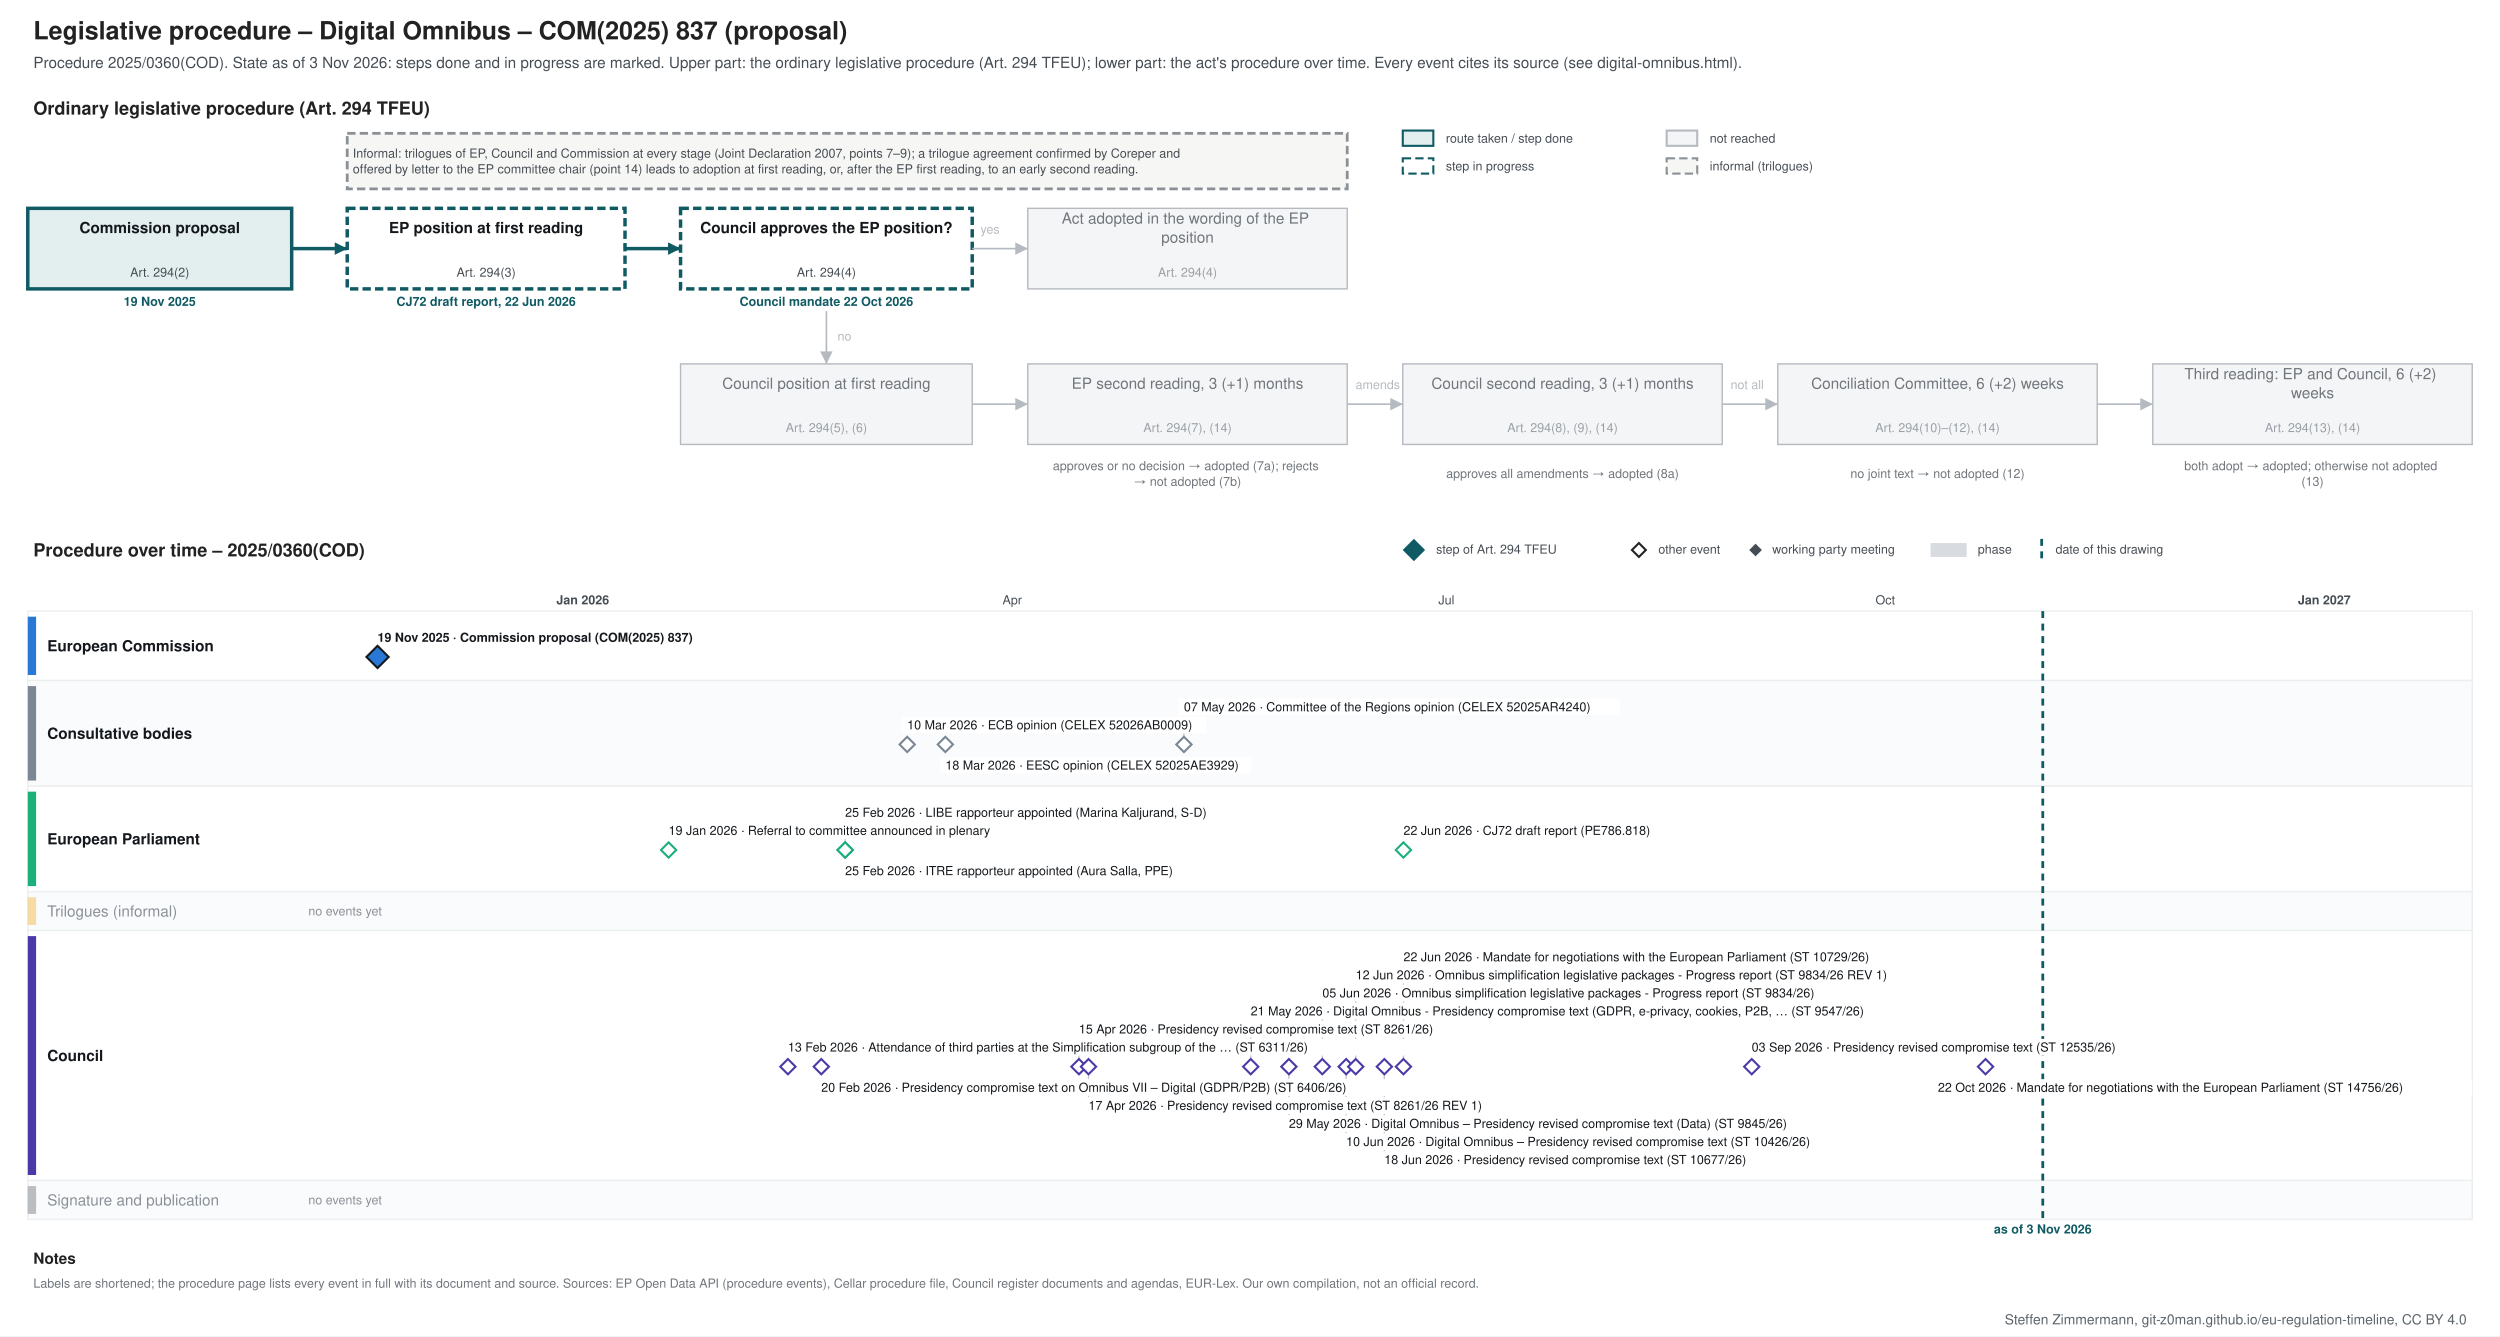
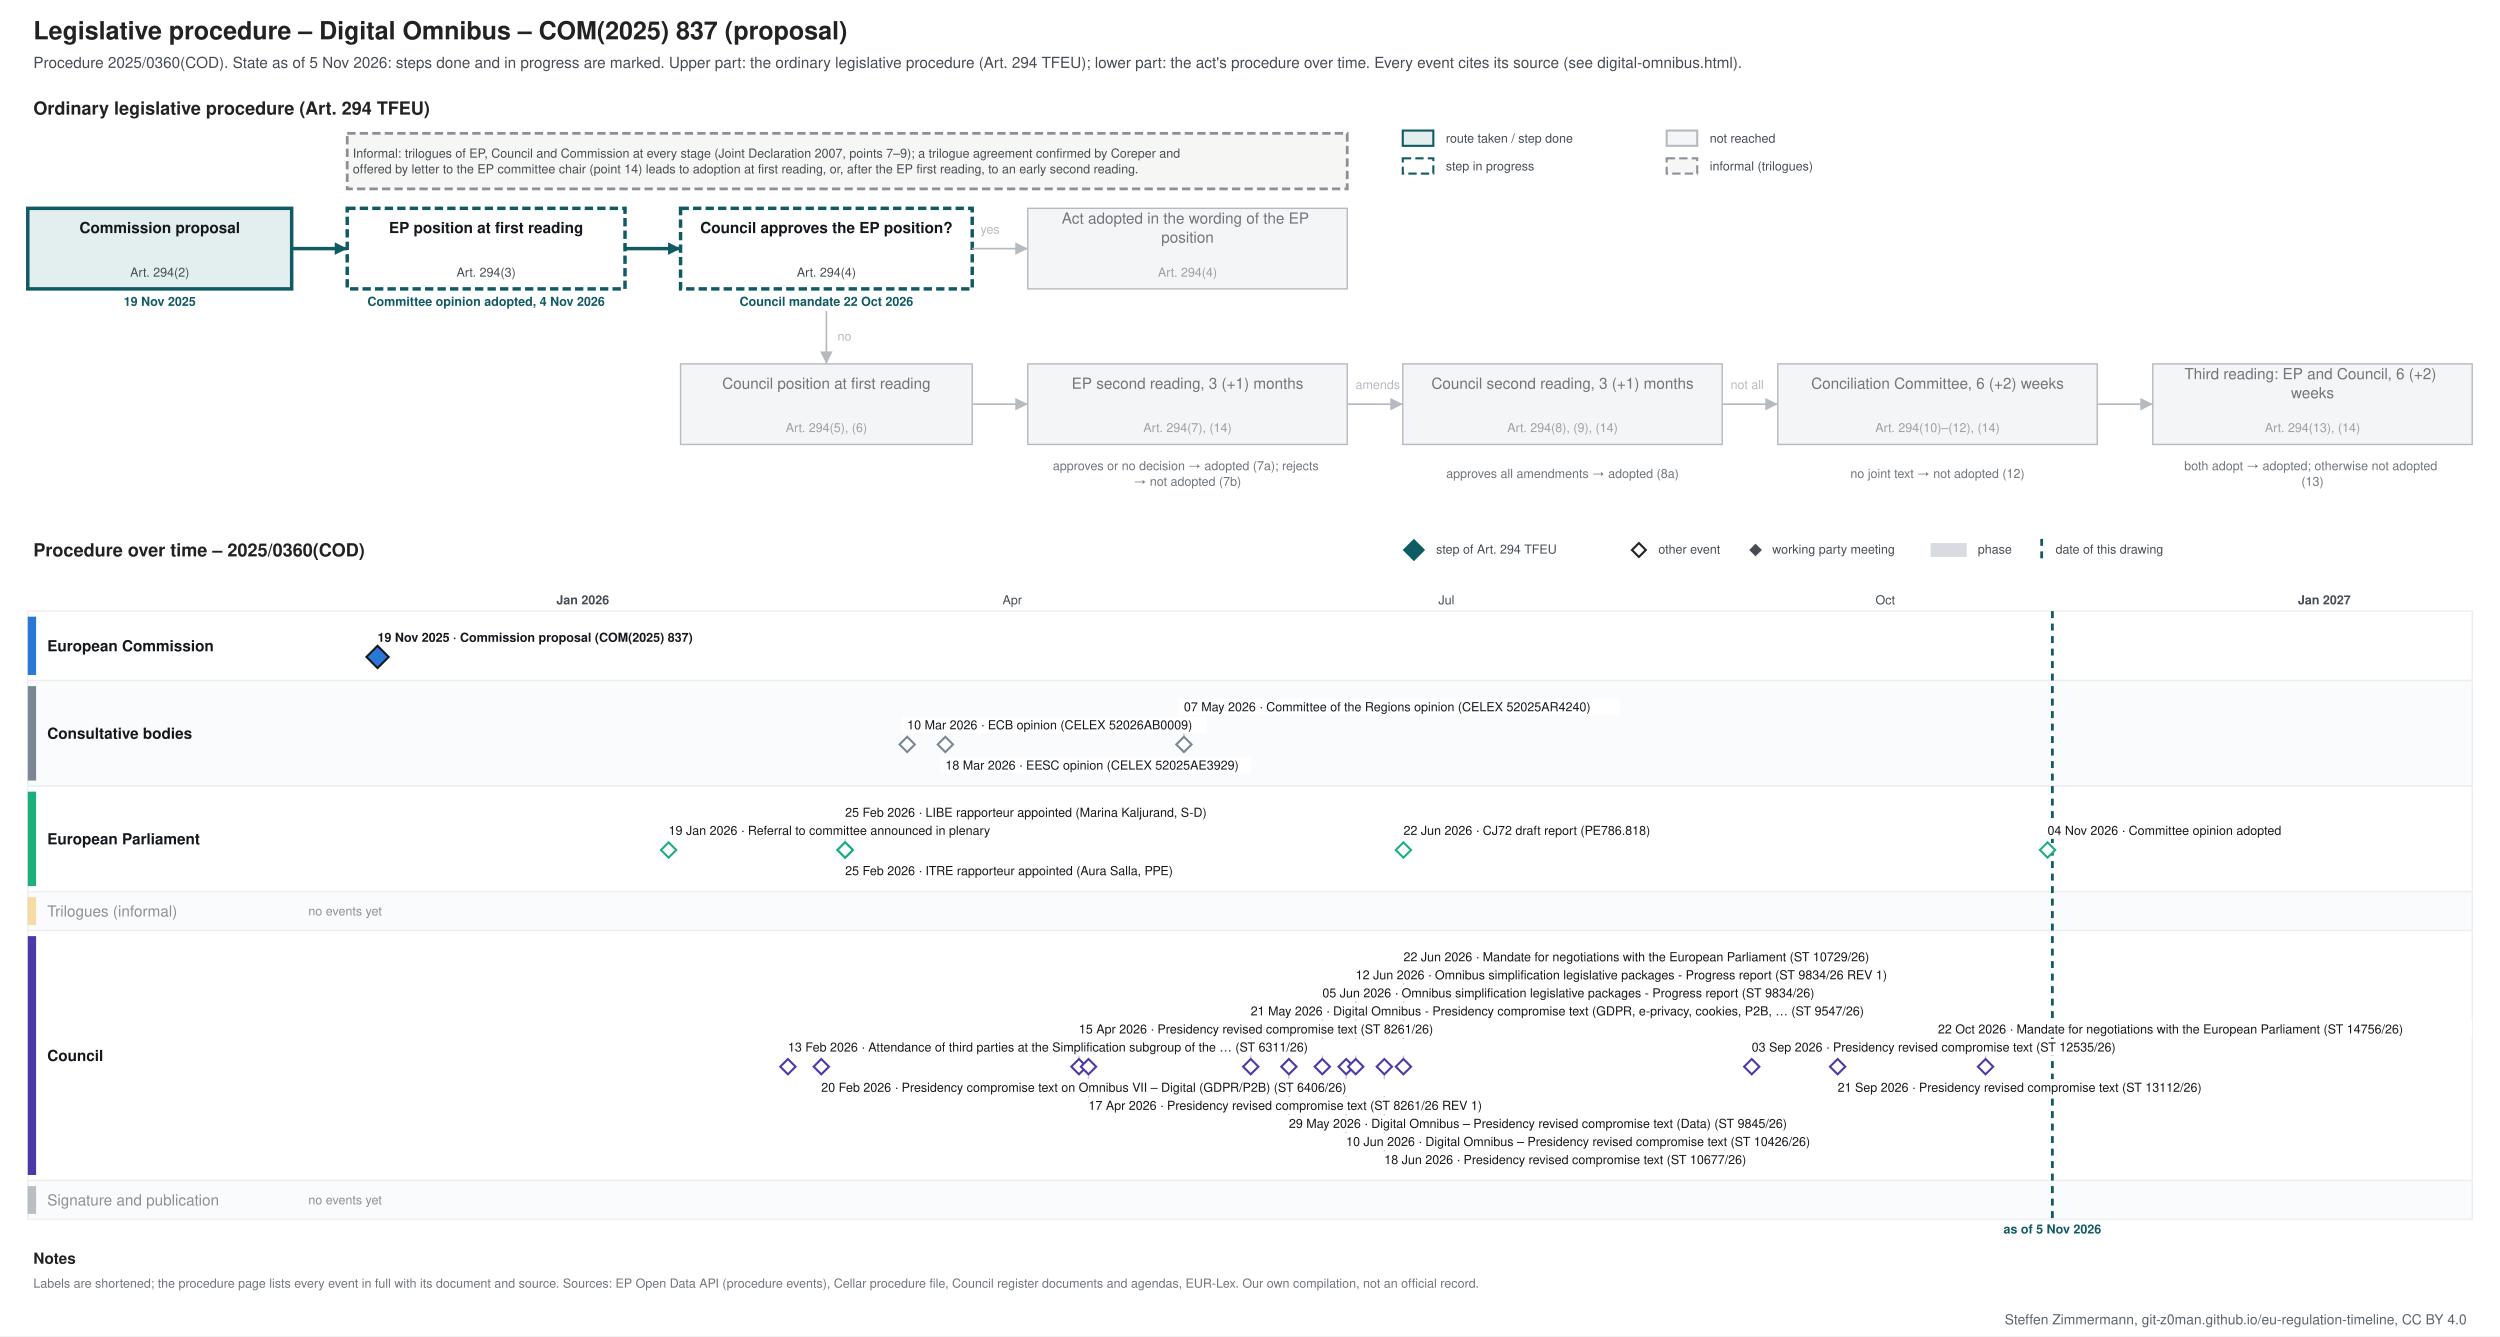
<svg xmlns="http://www.w3.org/2000/svg" xmlns:xlink="http://www.w3.org/1999/xlink" width="1800" height="962" viewBox="0 0 1800 962" font-family="&quot;Source Sans 3&quot;, Helvetica, Arial, sans-serif">
  <rect width="1800" height="962" fill="#ffffff" />
-   <g class="procedure" data-route="" data-state="ongoing" data-as_of="2026-11-03">
+   <g class="procedure" data-route="" data-state="ongoing" data-as_of="2026-11-05">
    <text font-size="18" fill="#222222" text-anchor="start" font-weight="bold">
      <tspan x="24.0" y="28.3">Legislative procedure – Digital Omnibus – COM(2025) 837 (proposal)</tspan>
    </text>
    <text font-size="11" fill="#454c53" text-anchor="start">
-       <tspan x="24.0" y="48.9">Procedure 2025/0360(COD). State as of 3 Nov 2026: steps done and in progress are marked. Upper part: the ordinary legislative procedure (Art. 294 TFEU); lower part: the act's procedure over time. Every event cites its source (see digital-omnibus.html).</tspan>
+       <tspan x="24.0" y="48.9">Procedure 2025/0360(COD). State as of 5 Nov 2026: steps done and in progress are marked. Upper part: the ordinary legislative procedure (Art. 294 TFEU); lower part: the act's procedure over time. Every event cites its source (see digital-omnibus.html).</tspan>
    </text>
    <text font-size="13" fill="#222222" text-anchor="start" font-weight="bold">
      <tspan x="24.0" y="82.5">Ordinary legislative procedure (Art. 294 TFEU)</tspan>
    </text>
    <rect x="1010.0" y="94.0" width="22.0" height="11.0" fill="#e3eeef" stroke="#0f5a63" stroke-width="1.5" />
    <text font-size="9" fill="#454c53" text-anchor="start">
      <tspan x="1041.0" y="102.7">route taken / step done</tspan>
    </text>
    <rect x="1010.0" y="114.0" width="22.0" height="11.0" fill="#ffffff" stroke="#0f5a63" stroke-dasharray="6 3" stroke-width="1.5" />
    <text font-size="9" fill="#454c53" text-anchor="start">
      <tspan x="1041.0" y="122.7">step in progress</tspan>
    </text>
    <rect x="1200.0" y="94.0" width="22.0" height="11.0" fill="#f4f5f6" stroke="#b5bac0" stroke-width="1.5" />
    <text font-size="9" fill="#454c53" text-anchor="start">
      <tspan x="1231.0" y="102.7">not reached</tspan>
    </text>
    <rect x="1200.0" y="114.0" width="22.0" height="11.0" fill="#f6f6f4" stroke="#8a9096" stroke-dasharray="6 3" stroke-width="1.5" />
    <text font-size="9" fill="#454c53" text-anchor="start">
      <tspan x="1231.0" y="122.7">informal (trilogues)</tspan>
    </text>
    <rect x="20.0" y="150.0" width="190.0" height="58.0" fill="#e3eeef" stroke="#0f5a63" stroke-width="2.5" />
    <text font-size="11" fill="#14181c" text-anchor="middle" font-weight="bold">
      <tspan x="115.0" y="167.8">Commission proposal</tspan>
    </text>
    <text font-size="9" fill="#454c53" text-anchor="middle">
      <tspan x="115.0" y="199.2">Art. 294(2)</tspan>
    </text>
    <text font-size="9" fill="#0f5a63" text-anchor="middle" font-weight="bold">
      <tspan x="115.0" y="220.2">19 Nov 2025</tspan>
    </text>
    <rect x="250.0" y="150.0" width="200.0" height="58.0" fill="#ffffff" stroke="#0f5a63" stroke-dasharray="6 3" stroke-width="2.5" />
    <text font-size="11" fill="#14181c" text-anchor="middle" font-weight="bold">
      <tspan x="350.0" y="167.8">EP position at first reading</tspan>
    </text>
    <text font-size="9" fill="#454c53" text-anchor="middle">
      <tspan x="350.0" y="199.2">Art. 294(3)</tspan>
    </text>
    <text font-size="9" fill="#0f5a63" text-anchor="middle" font-weight="bold">
-       <tspan x="350.0" y="220.2">CJ72 draft report, 22 Jun 2026</tspan>
+       <tspan x="350.0" y="220.2">Committee opinion adopted, 4 Nov 2026</tspan>
    </text>
    <rect x="490.0" y="150.0" width="210.0" height="58.0" fill="#ffffff" stroke="#0f5a63" stroke-dasharray="6 3" stroke-width="2.5" />
    <text font-size="11" fill="#14181c" text-anchor="middle" font-weight="bold">
      <tspan x="595.0" y="167.8">Council approves the EP position?</tspan>
    </text>
    <text font-size="9" fill="#454c53" text-anchor="middle">
      <tspan x="595.0" y="199.2">Art. 294(4)</tspan>
    </text>
    <text font-size="9" fill="#0f5a63" text-anchor="middle" font-weight="bold">
      <tspan x="595.0" y="220.2">Council mandate 22 Oct 2026</tspan>
    </text>
    <rect x="740.0" y="150.0" width="230.0" height="58.0" fill="#f4f5f6" stroke="#b5bac0" stroke-width="1" />
    <text font-size="11" fill="#6f757b" text-anchor="middle">
      <tspan x="855.0" y="161.0">Act adopted in the wording of the EP</tspan>
      <tspan x="855.0" y="174.7">position</tspan>
    </text>
    <text font-size="9" fill="#9aa0a6" text-anchor="middle">
      <tspan x="855.0" y="199.2">Art. 294(4)</tspan>
    </text>
    <rect x="490.0" y="262.0" width="210.0" height="58.0" fill="#f4f5f6" stroke="#b5bac0" stroke-width="1" />
    <text font-size="11" fill="#6f757b" text-anchor="middle">
      <tspan x="595.0" y="279.9">Council position at first reading</tspan>
    </text>
    <text font-size="9" fill="#9aa0a6" text-anchor="middle">
      <tspan x="595.0" y="311.1">Art. 294(5), (6)</tspan>
    </text>
    <rect x="740.0" y="262.0" width="230.0" height="58.0" fill="#f4f5f6" stroke="#b5bac0" stroke-width="1" />
    <text font-size="11" fill="#6f757b" text-anchor="middle">
      <tspan x="855.0" y="279.9">EP second reading, 3 (+1) months</tspan>
    </text>
    <text font-size="9" fill="#9aa0a6" text-anchor="middle">
      <tspan x="855.0" y="311.1">Art. 294(7), (14)</tspan>
    </text>
    <rect x="1010.0" y="262.0" width="230.0" height="58.0" fill="#f4f5f6" stroke="#b5bac0" stroke-width="1" />
    <text font-size="11" fill="#6f757b" text-anchor="middle">
      <tspan x="1125.0" y="279.9">Council second reading, 3 (+1) months</tspan>
    </text>
    <text font-size="9" fill="#9aa0a6" text-anchor="middle">
      <tspan x="1125.0" y="311.1">Art. 294(8), (9), (14)</tspan>
    </text>
    <rect x="1280.0" y="262.0" width="230.0" height="58.0" fill="#f4f5f6" stroke="#b5bac0" stroke-width="1" />
    <text font-size="11" fill="#6f757b" text-anchor="middle">
      <tspan x="1395.0" y="279.9">Conciliation Committee, 6 (+2) weeks</tspan>
    </text>
    <text font-size="9" fill="#9aa0a6" text-anchor="middle">
      <tspan x="1395.0" y="311.1">Art. 294(10)–(12), (14)</tspan>
    </text>
    <rect x="1550.0" y="262.0" width="230.0" height="58.0" fill="#f4f5f6" stroke="#b5bac0" stroke-width="1" />
    <text font-size="11" fill="#6f757b" text-anchor="middle">
      <tspan x="1665.0" y="273.0">Third reading: EP and Council, 6 (+2)</tspan>
      <tspan x="1665.0" y="286.7">weeks</tspan>
    </text>
    <text font-size="9" fill="#9aa0a6" text-anchor="middle">
      <tspan x="1665.0" y="311.1">Art. 294(13), (14)</tspan>
    </text>
    <text font-size="9" fill="#6f757b" text-anchor="middle">
      <tspan x="855.0" y="338.5">approves or no decision → adopted (7a); rejects</tspan>
      <tspan x="855.0" y="349.8">→ not adopted (7b)</tspan>
    </text>
    <text font-size="9" fill="#6f757b" text-anchor="middle">
      <tspan x="1125.0" y="344.1">approves all amendments → adopted (8a)</tspan>
    </text>
    <text font-size="9" fill="#6f757b" text-anchor="middle">
      <tspan x="1395.0" y="344.1">no joint text → not adopted (12)</tspan>
    </text>
    <text font-size="9" fill="#6f757b" text-anchor="middle">
      <tspan x="1665.0" y="338.5">both adopt → adopted; otherwise not adopted</tspan>
      <tspan x="1665.0" y="349.8">(13)</tspan>
    </text>
    <polyline points="210.0,179.0 250.0,179.0" fill="none" stroke="#0f5a63" stroke-width="2.5" />
    <polygon points="250.0,179.0 241.0,183.5 241.0,174.5" fill="#0f5a63" />
    <polyline points="450.0,179.0 490.0,179.0" fill="none" stroke="#0f5a63" stroke-width="2.5" />
    <polygon points="490.0,179.0 481.0,183.5 481.0,174.5" fill="#0f5a63" />
    <polyline points="700.0,179.0 740.0,179.0" fill="none" stroke="#b5bac0" stroke-width="1.2" />
    <polygon points="740.0,179.0 731.0,183.5 731.0,174.5" fill="#b5bac0" />
    <text font-size="9" fill="#b5bac0" text-anchor="start">
      <tspan x="706.0" y="168.2">yes</tspan>
    </text>
    <polyline points="595.0,224.0 595.0,262.0" fill="none" stroke="#b5bac0" stroke-width="1.2" />
    <polygon points="595.0,262.0 590.5,253.0 599.5,253.0" fill="#b5bac0" />
    <text font-size="9" fill="#b5bac0" text-anchor="start">
      <tspan x="603.0" y="245.2">no</tspan>
    </text>
    <polyline points="700.0,291.0 740.0,291.0" fill="none" stroke="#b5bac0" stroke-width="1.2" />
    <polygon points="740.0,291.0 731.0,295.5 731.0,286.5" fill="#b5bac0" />
    <polyline points="970.0,291.0 1010.0,291.0" fill="none" stroke="#b5bac0" stroke-width="1.2" />
    <polygon points="1010.0,291.0 1001.0,295.5 1001.0,286.5" fill="#b5bac0" />
    <polyline points="1240.0,291.0 1280.0,291.0" fill="none" stroke="#b5bac0" stroke-width="1.2" />
    <polygon points="1280.0,291.0 1271.0,295.5 1271.0,286.5" fill="#b5bac0" />
    <polyline points="1510.0,291.0 1550.0,291.0" fill="none" stroke="#b5bac0" stroke-width="1.2" />
    <polygon points="1550.0,291.0 1541.0,295.5 1541.0,286.5" fill="#b5bac0" />
    <text font-size="9" fill="#b5bac0" text-anchor="start">
      <tspan x="976.0" y="280.1">amends</tspan>
    </text>
    <text font-size="9" fill="#b5bac0" text-anchor="start">
      <tspan x="1246.0" y="280.1">not all</tspan>
    </text>
    <rect x="250.0" y="96.0" width="720.0" height="40.0" fill="#f6f6f4" stroke="#8a9096" stroke-dasharray="6 3" stroke-width="2" />
    <text font-size="9" fill="#454c53" text-anchor="start">
      <tspan x="254.0" y="113.5">Informal: trilogues of EP, Council and Commission at every stage (Joint Declaration 2007, points 7–9); a trilogue agreement confirmed by Coreper and</tspan>
      <tspan x="254.0" y="124.8">offered by letter to the EP committee chair (point 14) leads to adoption at first reading, or, after the EP first reading, to an early second reading.</tspan>
    </text>
    <text font-size="13" fill="#222222" text-anchor="start" font-weight="bold">
      <tspan x="24.0" y="400.6">Procedure over time – 2025/0360(COD)</tspan>
    </text>
    <polygon points="1018,389 1025,396 1018,403 1011,396" fill="#0f5a63" stroke="#0f5a63" stroke-width="1.5" />
    <text font-size="9" fill="#454c53" text-anchor="start">
      <tspan x="1034.0" y="398.6">step of Art. 294 TFEU</tspan>
    </text>
    <polygon points="1180,391 1185,396 1180,401 1175,396" fill="#ffffff" stroke="#222222" stroke-width="1.5" />
    <text font-size="9" fill="#454c53" text-anchor="start">
      <tspan x="1194.0" y="398.6">other event</tspan>
    </text>
    <polygon points="1264,392.5 1267.5,396 1264,399.5 1260.5,396" fill="#454c53" stroke="#454c53" stroke-width="1.5" />
    <text font-size="9" fill="#454c53" text-anchor="start">
      <tspan x="1276.0" y="398.6">working party meeting</tspan>
    </text>
    <rect x="1390.0" y="391.0" width="26.0" height="10.0" fill="#7b8794" stroke="none" opacity="0.3" />
    <text font-size="9" fill="#454c53" text-anchor="start">
      <tspan x="1424.0" y="398.6">phase</tspan>
    </text>
    <line x1="1470.0" y1="388.0" x2="1470.0" y2="403.0" stroke="#0f5a63" stroke-width="2" stroke-dasharray="5 4" />
    <text font-size="9" fill="#454c53" text-anchor="start">
      <tspan x="1480.0" y="398.6">date of this drawing</tspan>
    </text>
    <line x1="210.0" y1="440.0" x2="210.0" y2="878.0" stroke="#e3e6e9" stroke-width="1" />
    <line x1="313.1" y1="440.0" x2="313.1" y2="878.0" stroke="#e3e6e9" stroke-width="1" />
    <line x1="419.6" y1="440.0" x2="419.6" y2="878.0" stroke="#b5bac0" stroke-width="1" />
    <text font-size="9" fill="#454c53" text-anchor="middle" font-weight="bold">
      <tspan x="419.6" y="435.1">Jan 2026</tspan>
    </text>
    <line x1="526.1" y1="440.0" x2="526.1" y2="878.0" stroke="#e3e6e9" stroke-width="1" />
    <line x1="622.3" y1="440.0" x2="622.3" y2="878.0" stroke="#e3e6e9" stroke-width="1" />
    <line x1="728.8" y1="440.0" x2="728.8" y2="878.0" stroke="#e3e6e9" stroke-width="1" />
    <text font-size="9" fill="#454c53" text-anchor="middle">
      <tspan x="728.8" y="435.1">Apr</tspan>
    </text>
    <line x1="831.8" y1="440.0" x2="831.8" y2="878.0" stroke="#e3e6e9" stroke-width="1" />
    <line x1="938.3" y1="440.0" x2="938.3" y2="878.0" stroke="#e3e6e9" stroke-width="1" />
    <line x1="1041.4" y1="440.0" x2="1041.4" y2="878.0" stroke="#e3e6e9" stroke-width="1" />
    <text font-size="9" fill="#454c53" text-anchor="middle">
      <tspan x="1041.4" y="435.1">Jul</tspan>
    </text>
    <line x1="1147.9" y1="440.0" x2="1147.9" y2="878.0" stroke="#e3e6e9" stroke-width="1" />
    <line x1="1254.4" y1="440.0" x2="1254.4" y2="878.0" stroke="#e3e6e9" stroke-width="1" />
    <line x1="1357.4" y1="440.0" x2="1357.4" y2="878.0" stroke="#e3e6e9" stroke-width="1" />
    <text font-size="9" fill="#454c53" text-anchor="middle">
      <tspan x="1357.4" y="435.1">Oct</tspan>
    </text>
    <line x1="1463.9" y1="440.0" x2="1463.9" y2="878.0" stroke="#e3e6e9" stroke-width="1" />
    <line x1="1567.0" y1="440.0" x2="1567.0" y2="878.0" stroke="#e3e6e9" stroke-width="1" />
    <line x1="1673.5" y1="440.0" x2="1673.5" y2="878.0" stroke="#b5bac0" stroke-width="1" />
    <text font-size="9" fill="#454c53" text-anchor="middle" font-weight="bold">
      <tspan x="1673.5" y="435.1">Jan 2027</tspan>
    </text>
    <line x1="1780.0" y1="440.0" x2="1780.0" y2="878.0" stroke="#e3e6e9" stroke-width="1" />
    <rect x="20.0" y="440.0" width="1760.0" height="50.0" fill="#ffffff" stroke="#eceef0" />
    <rect x="20.0" y="444.0" width="6.0" height="42.0" fill="#2a78d6" stroke="none" />
    <text font-size="11" fill="#14181c" text-anchor="start" font-weight="bold">
      <tspan x="34.0" y="468.9">European Commission</tspan>
    </text>
    <rect x="20.0" y="490.0" width="1760.0" height="76.0" fill="#fafbfc" stroke="#eceef0" />
    <rect x="20.0" y="494.0" width="6.0" height="68.0" fill="#7b8794" stroke="none" />
    <text font-size="11" fill="#14181c" text-anchor="start" font-weight="bold">
      <tspan x="34.0" y="531.9">Consultative bodies</tspan>
    </text>
    <rect x="20.0" y="566.0" width="1760.0" height="76.0" fill="#ffffff" stroke="#eceef0" />
    <rect x="20.0" y="570.0" width="6.0" height="68.0" fill="#1baf7a" stroke="none" />
    <text font-size="11" fill="#14181c" text-anchor="start" font-weight="bold">
      <tspan x="34.0" y="607.9">European Parliament</tspan>
    </text>
    <rect x="20.0" y="642.0" width="1760.0" height="28.0" fill="#fafbfc" stroke="#eceef0" />
    <rect x="20.0" y="646.0" width="6.0" height="20.0" fill="#eda100" stroke="none" opacity="0.35" />
    <text font-size="11" fill="#8a9097" text-anchor="start">
      <tspan x="34.0" y="659.9">Trilogues (informal)</tspan>
    </text>
    <text font-size="9" fill="#8a9097" text-anchor="start">
      <tspan x="222.0" y="659.1">no events yet</tspan>
    </text>
    <rect x="20.0" y="670.0" width="1760.0" height="180.0" fill="#ffffff" stroke="#eceef0" />
    <rect x="20.0" y="674.0" width="6.0" height="172.0" fill="#4a3aa7" stroke="none" />
    <text font-size="11" fill="#14181c" text-anchor="start" font-weight="bold">
      <tspan x="34.0" y="763.9">Council</tspan>
    </text>
    <rect x="20.0" y="850.0" width="1760.0" height="28.0" fill="#fafbfc" stroke="#eceef0" />
    <rect x="20.0" y="854.0" width="6.0" height="20.0" fill="#454c53" stroke="none" opacity="0.35" />
    <text font-size="11" fill="#8a9097" text-anchor="start">
      <tspan x="34.0" y="867.9">Signature and publication</tspan>
    </text>
    <text font-size="9" fill="#8a9097" text-anchor="start">
      <tspan x="222.0" y="867.1">no events yet</tspan>
    </text>
-     <line x1="1470.8" y1="440.0" x2="1470.8" y2="878.0" stroke="#0f5a63" stroke-width="2" stroke-dasharray="5 4" />
+     <line x1="1477.7" y1="440.0" x2="1477.7" y2="878.0" stroke="#0f5a63" stroke-width="2" stroke-dasharray="5 4" />
    <text font-size="9" fill="#0f5a63" text-anchor="middle" font-weight="bold">
-       <tspan x="1470.8" y="888.1">as of 3 Nov 2026</tspan>
+       <tspan x="1477.7" y="888.1">as of 5 Nov 2026</tspan>
    </text>
    <rect x="267.8" y="453.0" width="253.0" height="12.0" fill="#ffffff" />
    <a xlink:href="https://eur-lex.europa.eu/legal-content/EN/TXT/?uri=CELEX:52025PC0837" target="_blank">
      <text font-size="9" fill="#14181c" text-anchor="start" font-weight="bold">
        <tspan x="271.8" y="462.1">19 Nov 2025 · Commission proposal (COM(2025) 837)</tspan>
      </text>
    </a>
    <a xlink:href="https://eur-lex.europa.eu/legal-content/EN/TXT/?uri=CELEX:52025PC0837" target="_blank">
      <polygon points="271.838,465 279.838,473 271.838,481 263.838,473" fill="#2a78d6" stroke="#14181c" stroke-width="1.5" />
    </a>
    <line x1="852.4" y1="516.0" x2="852.4" y2="530.0" stroke="#c3c8cd" stroke-width="1" />
    <rect x="649.2" y="516.0" width="219.5" height="12.0" fill="#ffffff" />
    <a xlink:href="https://eur-lex.europa.eu/legal-content/EN/TXT/?uri=CELEX:52026AB0009" target="_blank">
      <text font-size="9" fill="#14181c" text-anchor="start">
        <tspan x="653.2" y="525.1">10 Mar 2026 · ECB opinion (CELEX 52026AB0009)</tspan>
      </text>
    </a>
    <rect x="676.7" y="545.0" width="224.2" height="12.0" fill="#ffffff" />
    <a xlink:href="https://eur-lex.europa.eu/legal-content/EN/TXT/?uri=CELEX:52025AE3929" target="_blank">
      <text font-size="9" fill="#14181c" text-anchor="start">
        <tspan x="680.7" y="554.1">18 Mar 2026 · EESC opinion (CELEX 52025AE3929)</tspan>
      </text>
    </a>
    <rect x="848.4" y="503.0" width="318.2" height="12.0" fill="#ffffff" />
    <a xlink:href="https://eur-lex.europa.eu/legal-content/EN/TXT/?uri=CELEX:52025AR4240" target="_blank">
      <text font-size="9" fill="#14181c" text-anchor="start">
        <tspan x="852.4" y="512.1">07 May 2026 · Committee of the Regions opinion (CELEX 52025AR4240)</tspan>
      </text>
    </a>
    <a xlink:href="https://eur-lex.europa.eu/legal-content/EN/TXT/?uri=CELEX:52026AB0009" target="_blank">
      <polygon points="653.173,530.5 658.673,536 653.173,541.5 647.673,536" fill="#ffffff" stroke="#7b8794" stroke-width="1.5" />
    </a>
    <a xlink:href="https://eur-lex.europa.eu/legal-content/EN/TXT/?uri=CELEX:52025AE3929" target="_blank">
      <polygon points="680.656,530.5 686.156,536 680.656,541.5 675.156,536" fill="#ffffff" stroke="#7b8794" stroke-width="1.5" />
    </a>
    <a xlink:href="https://eur-lex.europa.eu/legal-content/EN/TXT/?uri=CELEX:52025AR4240" target="_blank">
      <polygon points="852.429,530.5 857.929,536 852.429,541.5 846.929,536" fill="#ffffff" stroke="#7b8794" stroke-width="1.5" />
    </a>
    <line x1="608.5" y1="592.0" x2="608.5" y2="606.0" stroke="#c3c8cd" stroke-width="1" />
    <rect x="477.4" y="592.0" width="271.2" height="12.0" fill="#ffffff" />
    <text font-size="9" fill="#14181c" text-anchor="start">
      <tspan x="481.4" y="601.1">19 Jan 2026 · Referral to committee announced in plenary</tspan>
    </text>
    <rect x="604.5" y="621.0" width="275.9" height="12.0" fill="#ffffff" />
    <text font-size="9" fill="#14181c" text-anchor="start">
      <tspan x="608.5" y="630.1">25 Feb 2026 · ITRE rapporteur appointed (Aura Salla, PPE)</tspan>
    </text>
    <rect x="604.5" y="579.0" width="304.1" height="12.0" fill="#ffffff" />
    <text font-size="9" fill="#14181c" text-anchor="start">
      <tspan x="608.5" y="588.1">25 Feb 2026 · LIBE rapporteur appointed (Marina Kaljurand, S-D)</tspan>
    </text>
    <rect x="1006.5" y="592.0" width="210.1" height="12.0" fill="#ffffff" />
    <a xlink:href="https://data.europarl.europa.eu/distribution/reds_iCmRp-Dft/CJ72-PR-786818/CJ72-PR-786818_en.pdf" target="_blank">
      <text font-size="9" fill="#14181c" text-anchor="start">
        <tspan x="1010.5" y="601.1">22 Jun 2026 · CJ72 draft report (PE786.818)</tspan>
      </text>
    </a>
+     <rect x="1470.2" y="592.0" width="191.3" height="12.0" fill="#ffffff" />
+     <text font-size="9" fill="#14181c" text-anchor="start">
+       <tspan x="1474.2" y="601.1">04 Nov 2026 · Committee opinion adopted</tspan>
+     </text>
    <g>
      <polygon points="481.4,606.5 486.9,612 481.4,617.5 475.9,612" fill="#ffffff" stroke="#1baf7a" stroke-width="1.5" />
    </g>
    <g>
      <polygon points="608.512,606.5 614.012,612 608.512,617.5 603.012,612" fill="#ffffff" stroke="#1baf7a" stroke-width="1.5" />
    </g>
    <g>
      <polygon points="608.512,606.5 614.012,612 608.512,617.5 603.012,612" fill="#ffffff" stroke="#1baf7a" stroke-width="1.5" />
    </g>
    <a xlink:href="https://data.europarl.europa.eu/distribution/reds_iCmRp-Dft/CJ72-PR-786818/CJ72-PR-786818_en.pdf" target="_blank">
      <polygon points="1010.46,606.5 1015.96,612 1010.46,617.5 1004.96,612" fill="#ffffff" stroke="#1baf7a" stroke-width="1.5" />
    </a>
+     <g>
+       <polygon points="1474.245,606.5 1479.745,612 1474.245,617.5 1468.745,612" fill="#ffffff" stroke="#1baf7a" stroke-width="1.5" />
+     </g>
    <line x1="776.8" y1="748.0" x2="776.8" y2="762.0" stroke="#c3c8cd" stroke-width="1" />
    <line x1="783.7" y1="790.0" x2="783.7" y2="774.0" stroke="#c3c8cd" stroke-width="1" />
    <line x1="900.5" y1="735.0" x2="900.5" y2="762.0" stroke="#c3c8cd" stroke-width="1" />
    <line x1="928.0" y1="803.0" x2="928.0" y2="774.0" stroke="#c3c8cd" stroke-width="1" />
    <line x1="952.1" y1="722.0" x2="952.1" y2="762.0" stroke="#c3c8cd" stroke-width="1" />
    <line x1="969.2" y1="816.0" x2="969.2" y2="774.0" stroke="#c3c8cd" stroke-width="1" />
    <line x1="976.1" y1="709.0" x2="976.1" y2="762.0" stroke="#c3c8cd" stroke-width="1" />
    <line x1="996.7" y1="829.0" x2="996.7" y2="774.0" stroke="#c3c8cd" stroke-width="1" />
    <line x1="1010.5" y1="696.0" x2="1010.5" y2="762.0" stroke="#c3c8cd" stroke-width="1" />
+     <line x1="1429.6" y1="748.0" x2="1429.6" y2="762.0" stroke="#c3c8cd" stroke-width="1" />
    <rect x="563.3" y="748.0" width="449.8" height="12.0" fill="#ffffff" />
    <text font-size="9" fill="#14181c" text-anchor="start">
      <tspan x="567.3" y="757.1">13 Feb 2026 · Attendance of third parties at the Simplification subgroup of the … (ST 6311/26)</tspan>
    </text>
    <rect x="587.3" y="777.0" width="426.3" height="12.0" fill="#ffffff" />
    <a xlink:href="https://data.consilium.europa.eu/doc/document/ST-6406-2026-INIT/en/pdf" target="_blank">
      <text font-size="9" fill="#14181c" text-anchor="start">
        <tspan x="591.3" y="786.1">20 Feb 2026 · Presidency compromise text on Omnibus VII – Digital (GDPR/P2B) (ST 6406/26)</tspan>
      </text>
    </a>
    <rect x="772.8" y="735.0" width="294.7" height="12.0" fill="#ffffff" />
    <a xlink:href="https://data.consilium.europa.eu/doc/document/ST-8261-2026-INIT/en/pdf" target="_blank">
      <text font-size="9" fill="#14181c" text-anchor="start">
        <tspan x="776.8" y="744.1">15 Apr 2026 · Presidency revised compromise text (ST 8261/26)</tspan>
      </text>
    </a>
    <rect x="779.7" y="790.0" width="322.9" height="12.0" fill="#ffffff" />
    <a xlink:href="https://data.consilium.europa.eu/doc/document/ST-8261-2026-REV-1/en/pdf" target="_blank">
      <text font-size="9" fill="#14181c" text-anchor="start">
        <tspan x="783.7" y="799.1">17 Apr 2026 · Presidency revised compromise text (ST 8261/26 REV 1)</tspan>
      </text>
    </a>
    <rect x="896.5" y="722.0" width="501.5" height="12.0" fill="#ffffff" />
    <a xlink:href="https://data.consilium.europa.eu/doc/document/ST-9547-2026-INIT/en/pdf" target="_blank">
      <text font-size="9" fill="#14181c" text-anchor="start">
        <tspan x="900.5" y="731.1">21 May 2026 · Digital Omnibus - Presidency compromise text (GDPR, e-privacy, cookies, P2B, … (ST 9547/26)</tspan>
      </text>
    </a>
    <rect x="924.0" y="803.0" width="412.2" height="12.0" fill="#ffffff" />
    <a xlink:href="https://data.consilium.europa.eu/doc/document/ST-9845-2026-INIT/en/pdf" target="_blank">
      <text font-size="9" fill="#14181c" text-anchor="start">
        <tspan x="928.0" y="812.1">29 May 2026 · Digital Omnibus – Presidency revised compromise text (Data) (ST 9845/26)</tspan>
      </text>
    </a>
    <rect x="948.1" y="709.0" width="421.6" height="12.0" fill="#ffffff" />
    <a xlink:href="https://data.consilium.europa.eu/doc/document/ST-9834-2026-INIT/en/pdf" target="_blank">
      <text font-size="9" fill="#14181c" text-anchor="start">
        <tspan x="952.1" y="718.1">05 Jun 2026 · Omnibus simplification legislative packages - Progress report (ST 9834/26)</tspan>
      </text>
    </a>
    <rect x="965.2" y="816.0" width="384.0" height="12.0" fill="#ffffff" />
    <a xlink:href="https://data.consilium.europa.eu/doc/document/ST-10426-2026-INIT/en/pdf" target="_blank">
      <text font-size="9" fill="#14181c" text-anchor="start">
        <tspan x="969.2" y="825.1">10 Jun 2026 · Digital Omnibus – Presidency revised compromise text (ST 10426/26)</tspan>
      </text>
    </a>
    <rect x="972.1" y="696.0" width="449.8" height="12.0" fill="#ffffff" />
    <a xlink:href="https://data.consilium.europa.eu/doc/document/ST-9834-2026-REV-1/en/pdf" target="_blank">
      <text font-size="9" fill="#14181c" text-anchor="start">
        <tspan x="976.1" y="705.1">12 Jun 2026 · Omnibus simplification legislative packages - Progress report (ST 9834/26 REV 1)</tspan>
      </text>
    </a>
    <rect x="992.7" y="829.0" width="299.4" height="12.0" fill="#ffffff" />
    <a xlink:href="https://data.consilium.europa.eu/doc/document/ST-10677-2026-INIT/en/pdf" target="_blank">
      <text font-size="9" fill="#14181c" text-anchor="start">
        <tspan x="996.7" y="838.1">18 Jun 2026 · Presidency revised compromise text (ST 10677/26)</tspan>
      </text>
    </a>
    <rect x="1006.5" y="683.0" width="388.7" height="12.0" fill="#ffffff" />
    <a xlink:href="https://data.consilium.europa.eu/doc/document/ST-10729-2026-INIT/en/pdf" target="_blank">
      <text font-size="9" fill="#14181c" text-anchor="start">
        <tspan x="1010.5" y="692.1">22 Jun 2026 · Mandate for negotiations with the European Parliament (ST 10729/26)</tspan>
      </text>
    </a>
    <rect x="1257.2" y="748.0" width="299.4" height="12.0" fill="#ffffff" />
    <a xlink:href="https://data.consilium.europa.eu/doc/document/ST-12535-2026-INIT/en/pdf" target="_blank">
      <text font-size="9" fill="#14181c" text-anchor="start">
        <tspan x="1261.2" y="757.1">03 Sep 2026 · Presidency revised compromise text (ST 12535/26)</tspan>
      </text>
    </a>
-     <rect x="1391.3" y="777.0" width="388.7" height="12.0" fill="#ffffff" />
+     <rect x="1319.1" y="777.0" width="299.4" height="12.0" fill="#ffffff" />
+     <a xlink:href="https://data.consilium.europa.eu/doc/document/ST-13112-2026-INIT/en/pdf" target="_blank">
+       <text font-size="9" fill="#14181c" text-anchor="start">
+         <tspan x="1323.1" y="786.1">21 Sep 2026 · Presidency revised compromise text (ST 13112/26)</tspan>
+       </text>
+     </a>
+     <rect x="1391.3" y="735.0" width="388.7" height="12.0" fill="#ffffff" />
    <a xlink:href="https://data.consilium.europa.eu/doc/document/ST-14756-2026-INIT/en/pdf" target="_blank">
      <text font-size="9" fill="#14181c" text-anchor="start">
-         <tspan x="1395.3" y="786.1">22 Oct 2026 · Mandate for negotiations with the European Parliament (ST 14756/26)</tspan>
+         <tspan x="1395.3" y="744.1">22 Oct 2026 · Mandate for negotiations with the European Parliament (ST 14756/26)</tspan>
      </text>
    </a>
    <g>
      <polygon points="567.287,762.5 572.787,768 567.287,773.5 561.787,768" fill="#ffffff" stroke="#4a3aa7" stroke-width="1.5" />
    </g>
    <a xlink:href="https://data.consilium.europa.eu/doc/document/ST-6406-2026-INIT/en/pdf" target="_blank">
      <polygon points="591.335,762.5 596.835,768 591.335,773.5 585.835,768" fill="#ffffff" stroke="#4a3aa7" stroke-width="1.5" />
    </a>
    <a xlink:href="https://data.consilium.europa.eu/doc/document/ST-8261-2026-INIT/en/pdf" target="_blank">
      <polygon points="776.849,762.5 782.349,768 776.849,773.5 771.349,768" fill="#ffffff" stroke="#4a3aa7" stroke-width="1.5" />
    </a>
    <a xlink:href="https://data.consilium.europa.eu/doc/document/ST-8261-2026-REV-1/en/pdf" target="_blank">
      <polygon points="783.72,762.5 789.22,768 783.72,773.5 778.22,768" fill="#ffffff" stroke="#4a3aa7" stroke-width="1.5" />
    </a>
    <a xlink:href="https://data.consilium.europa.eu/doc/document/ST-9547-2026-INIT/en/pdf" target="_blank">
      <polygon points="900.525,762.5 906.025,768 900.525,773.5 895.025,768" fill="#ffffff" stroke="#4a3aa7" stroke-width="1.5" />
    </a>
    <a xlink:href="https://data.consilium.europa.eu/doc/document/ST-9845-2026-INIT/en/pdf" target="_blank">
      <polygon points="928.009,762.5 933.509,768 928.009,773.5 922.509,768" fill="#ffffff" stroke="#4a3aa7" stroke-width="1.5" />
    </a>
    <a xlink:href="https://data.consilium.europa.eu/doc/document/ST-9834-2026-INIT/en/pdf" target="_blank">
      <polygon points="952.057,762.5 957.557,768 952.057,773.5 946.557,768" fill="#ffffff" stroke="#4a3aa7" stroke-width="1.5" />
    </a>
    <a xlink:href="https://data.consilium.europa.eu/doc/document/ST-10426-2026-INIT/en/pdf" target="_blank">
      <polygon points="969.234,762.5 974.734,768 969.234,773.5 963.734,768" fill="#ffffff" stroke="#4a3aa7" stroke-width="1.5" />
    </a>
    <a xlink:href="https://data.consilium.europa.eu/doc/document/ST-9834-2026-REV-1/en/pdf" target="_blank">
      <polygon points="976.105,762.5 981.605,768 976.105,773.5 970.605,768" fill="#ffffff" stroke="#4a3aa7" stroke-width="1.5" />
    </a>
    <a xlink:href="https://data.consilium.europa.eu/doc/document/ST-10677-2026-INIT/en/pdf" target="_blank">
      <polygon points="996.718,762.5 1002.218,768 996.718,773.5 991.218,768" fill="#ffffff" stroke="#4a3aa7" stroke-width="1.5" />
    </a>
    <a xlink:href="https://data.consilium.europa.eu/doc/document/ST-10729-2026-INIT/en/pdf" target="_blank">
      <polygon points="1010.46,762.5 1015.96,768 1010.46,773.5 1004.96,768" fill="#ffffff" stroke="#4a3aa7" stroke-width="1.5" />
    </a>
    <a xlink:href="https://data.consilium.europa.eu/doc/document/ST-12535-2026-INIT/en/pdf" target="_blank">
      <polygon points="1261.247,762.5 1266.747,768 1261.247,773.5 1255.747,768" fill="#ffffff" stroke="#4a3aa7" stroke-width="1.5" />
    </a>
+     <a xlink:href="https://data.consilium.europa.eu/doc/document/ST-13112-2026-INIT/en/pdf" target="_blank">
+       <polygon points="1323.085,762.5 1328.585,768 1323.085,773.5 1317.585,768" fill="#ffffff" stroke="#4a3aa7" stroke-width="1.5" />
+     </a>
    <a xlink:href="https://data.consilium.europa.eu/doc/document/ST-14756-2026-INIT/en/pdf" target="_blank">
      <polygon points="1429.584,762.5 1435.084,768 1429.584,773.5 1424.084,768" fill="#ffffff" stroke="#4a3aa7" stroke-width="1.5" />
    </a>
    <text font-size="11" fill="#222222" text-anchor="start" font-weight="bold">
      <tspan x="24.0" y="909.9">Notes</tspan>
    </text>
    <text font-size="9" fill="#6f757b" text-anchor="start">
      <tspan x="24.0" y="927.1">Labels are shortened; the procedure page lists every event in full with its document and source. Sources: EP Open Data API (procedure events), Cellar procedure file, Council register documents and agendas, EUR-Lex. Our own compilation, not an official record.</tspan>
    </text>
  </g>
  <text font-size="10" fill="#5b646b" text-anchor="end">
    <tspan x="1776.0" y="953.5">Steffen Zimmermann, git-z0man.github.io/eu-regulation-timeline, CC BY 4.0</tspan>
  </text>
</svg>
